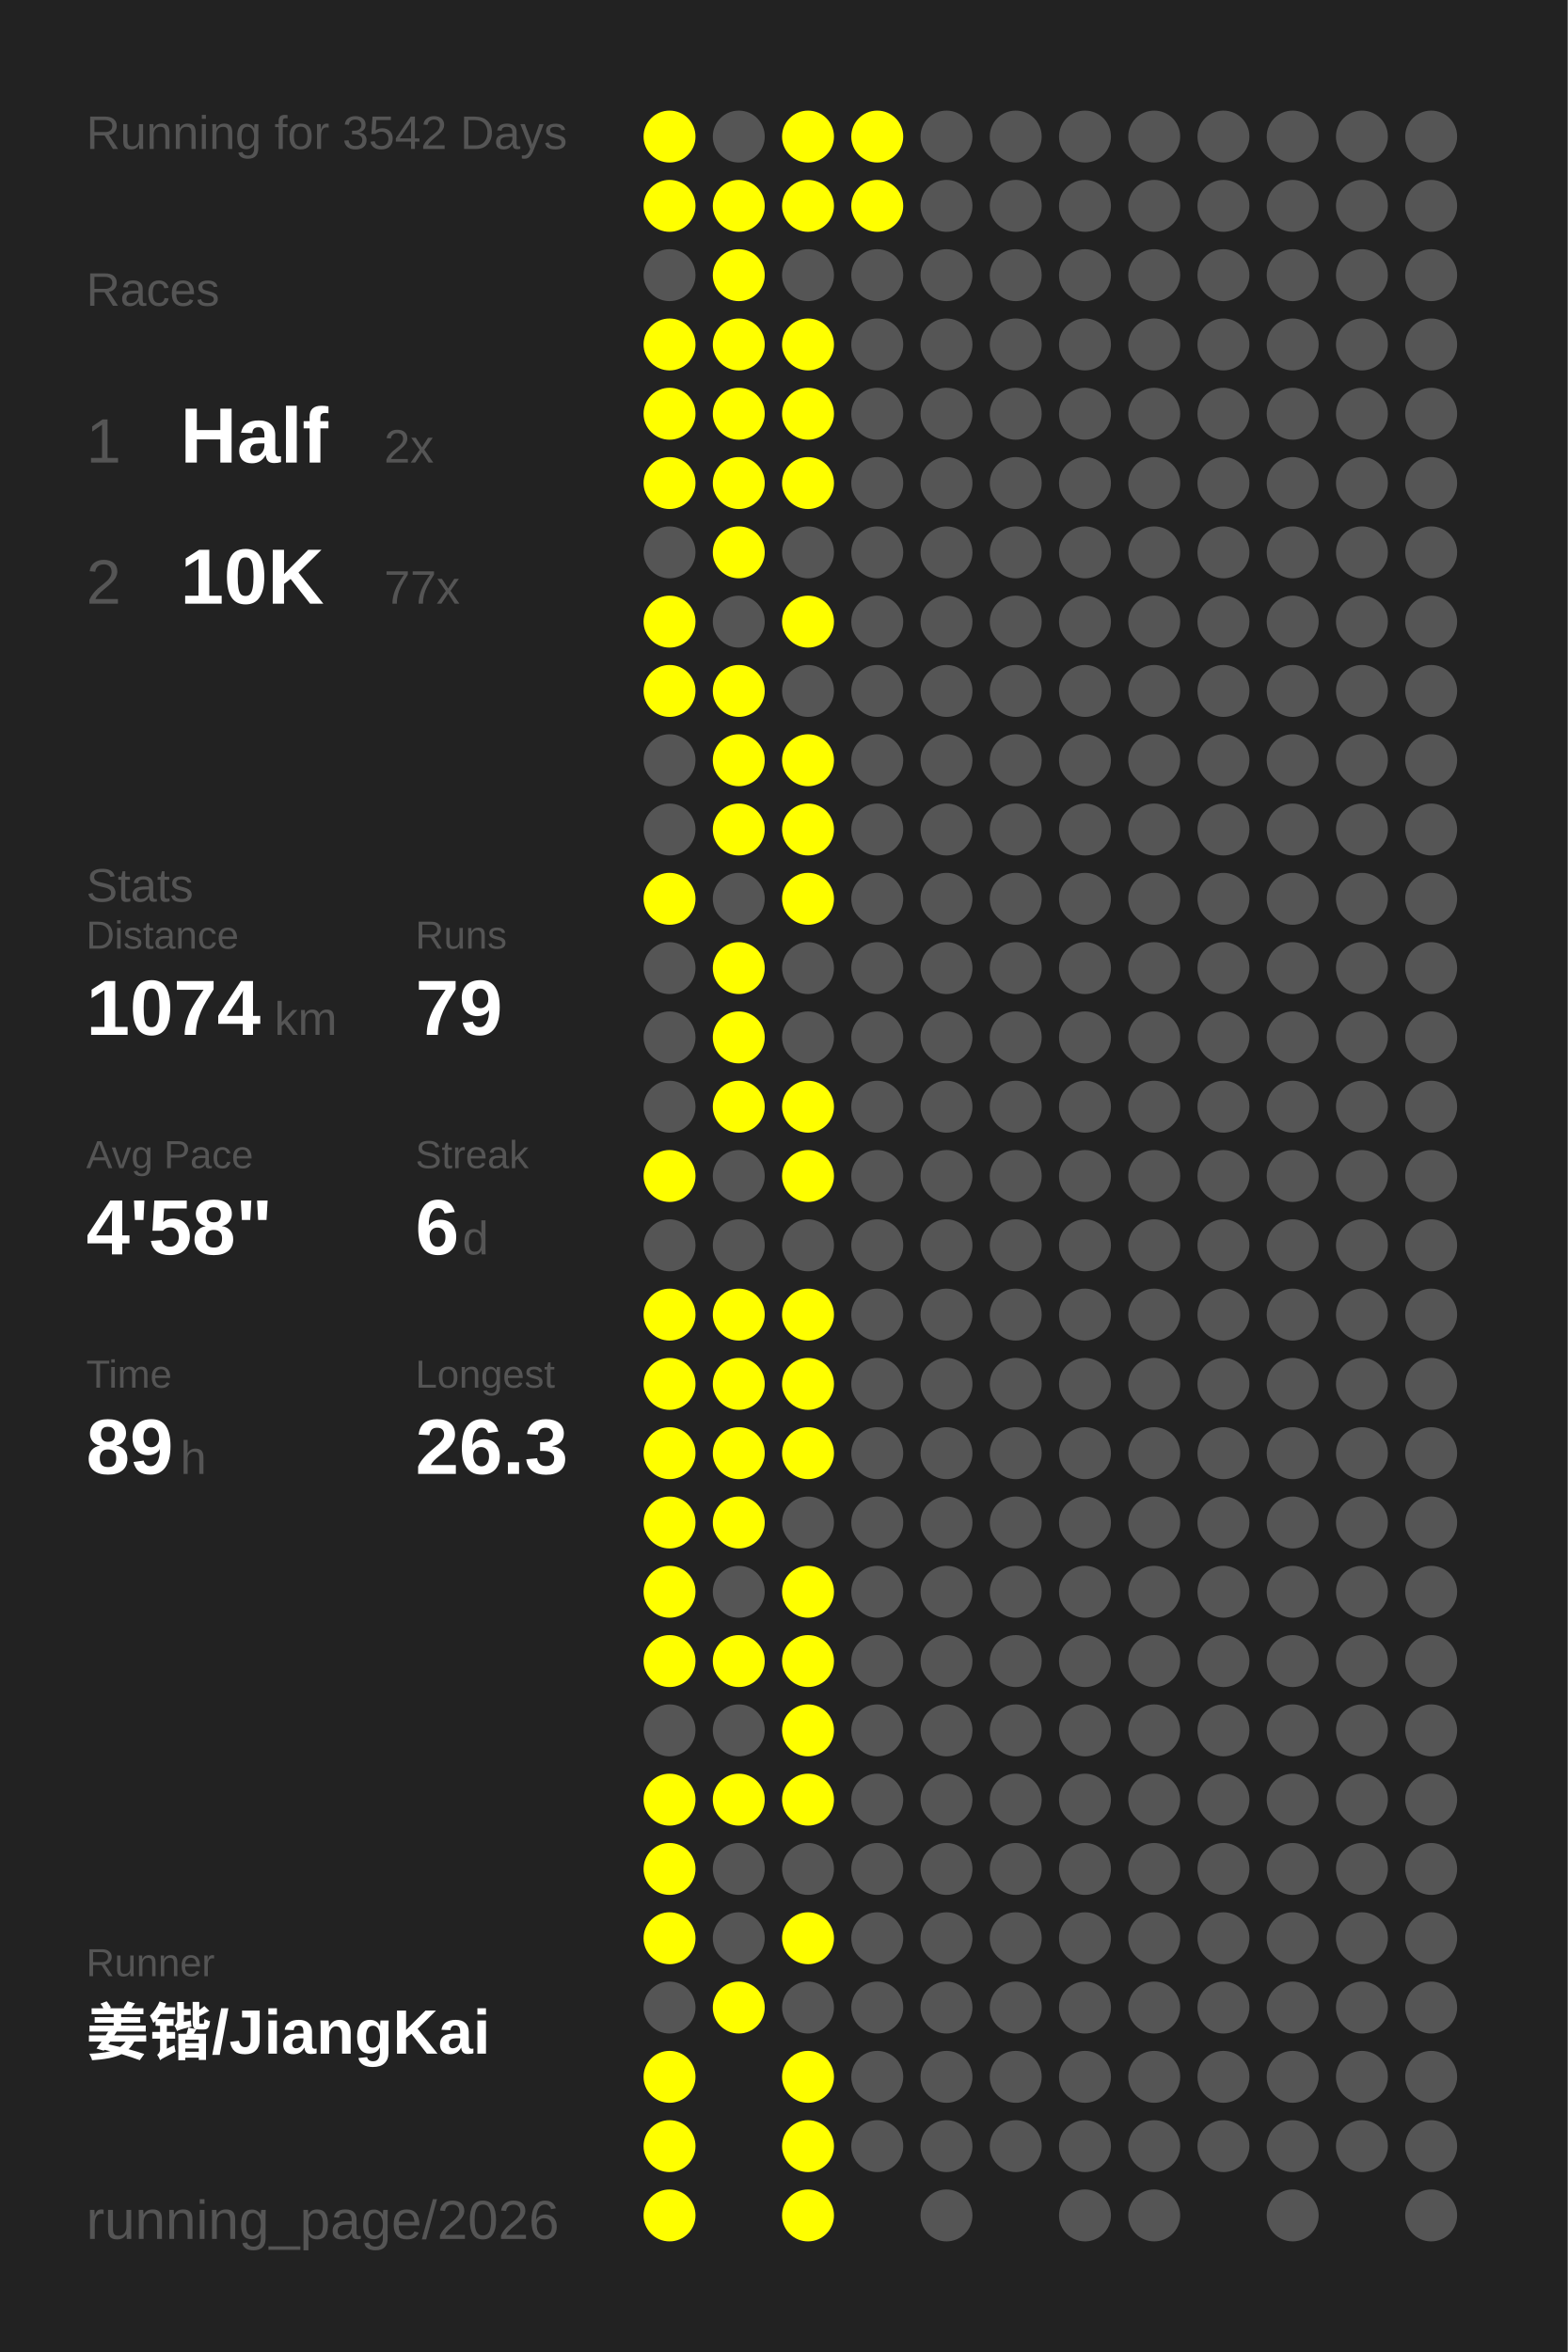
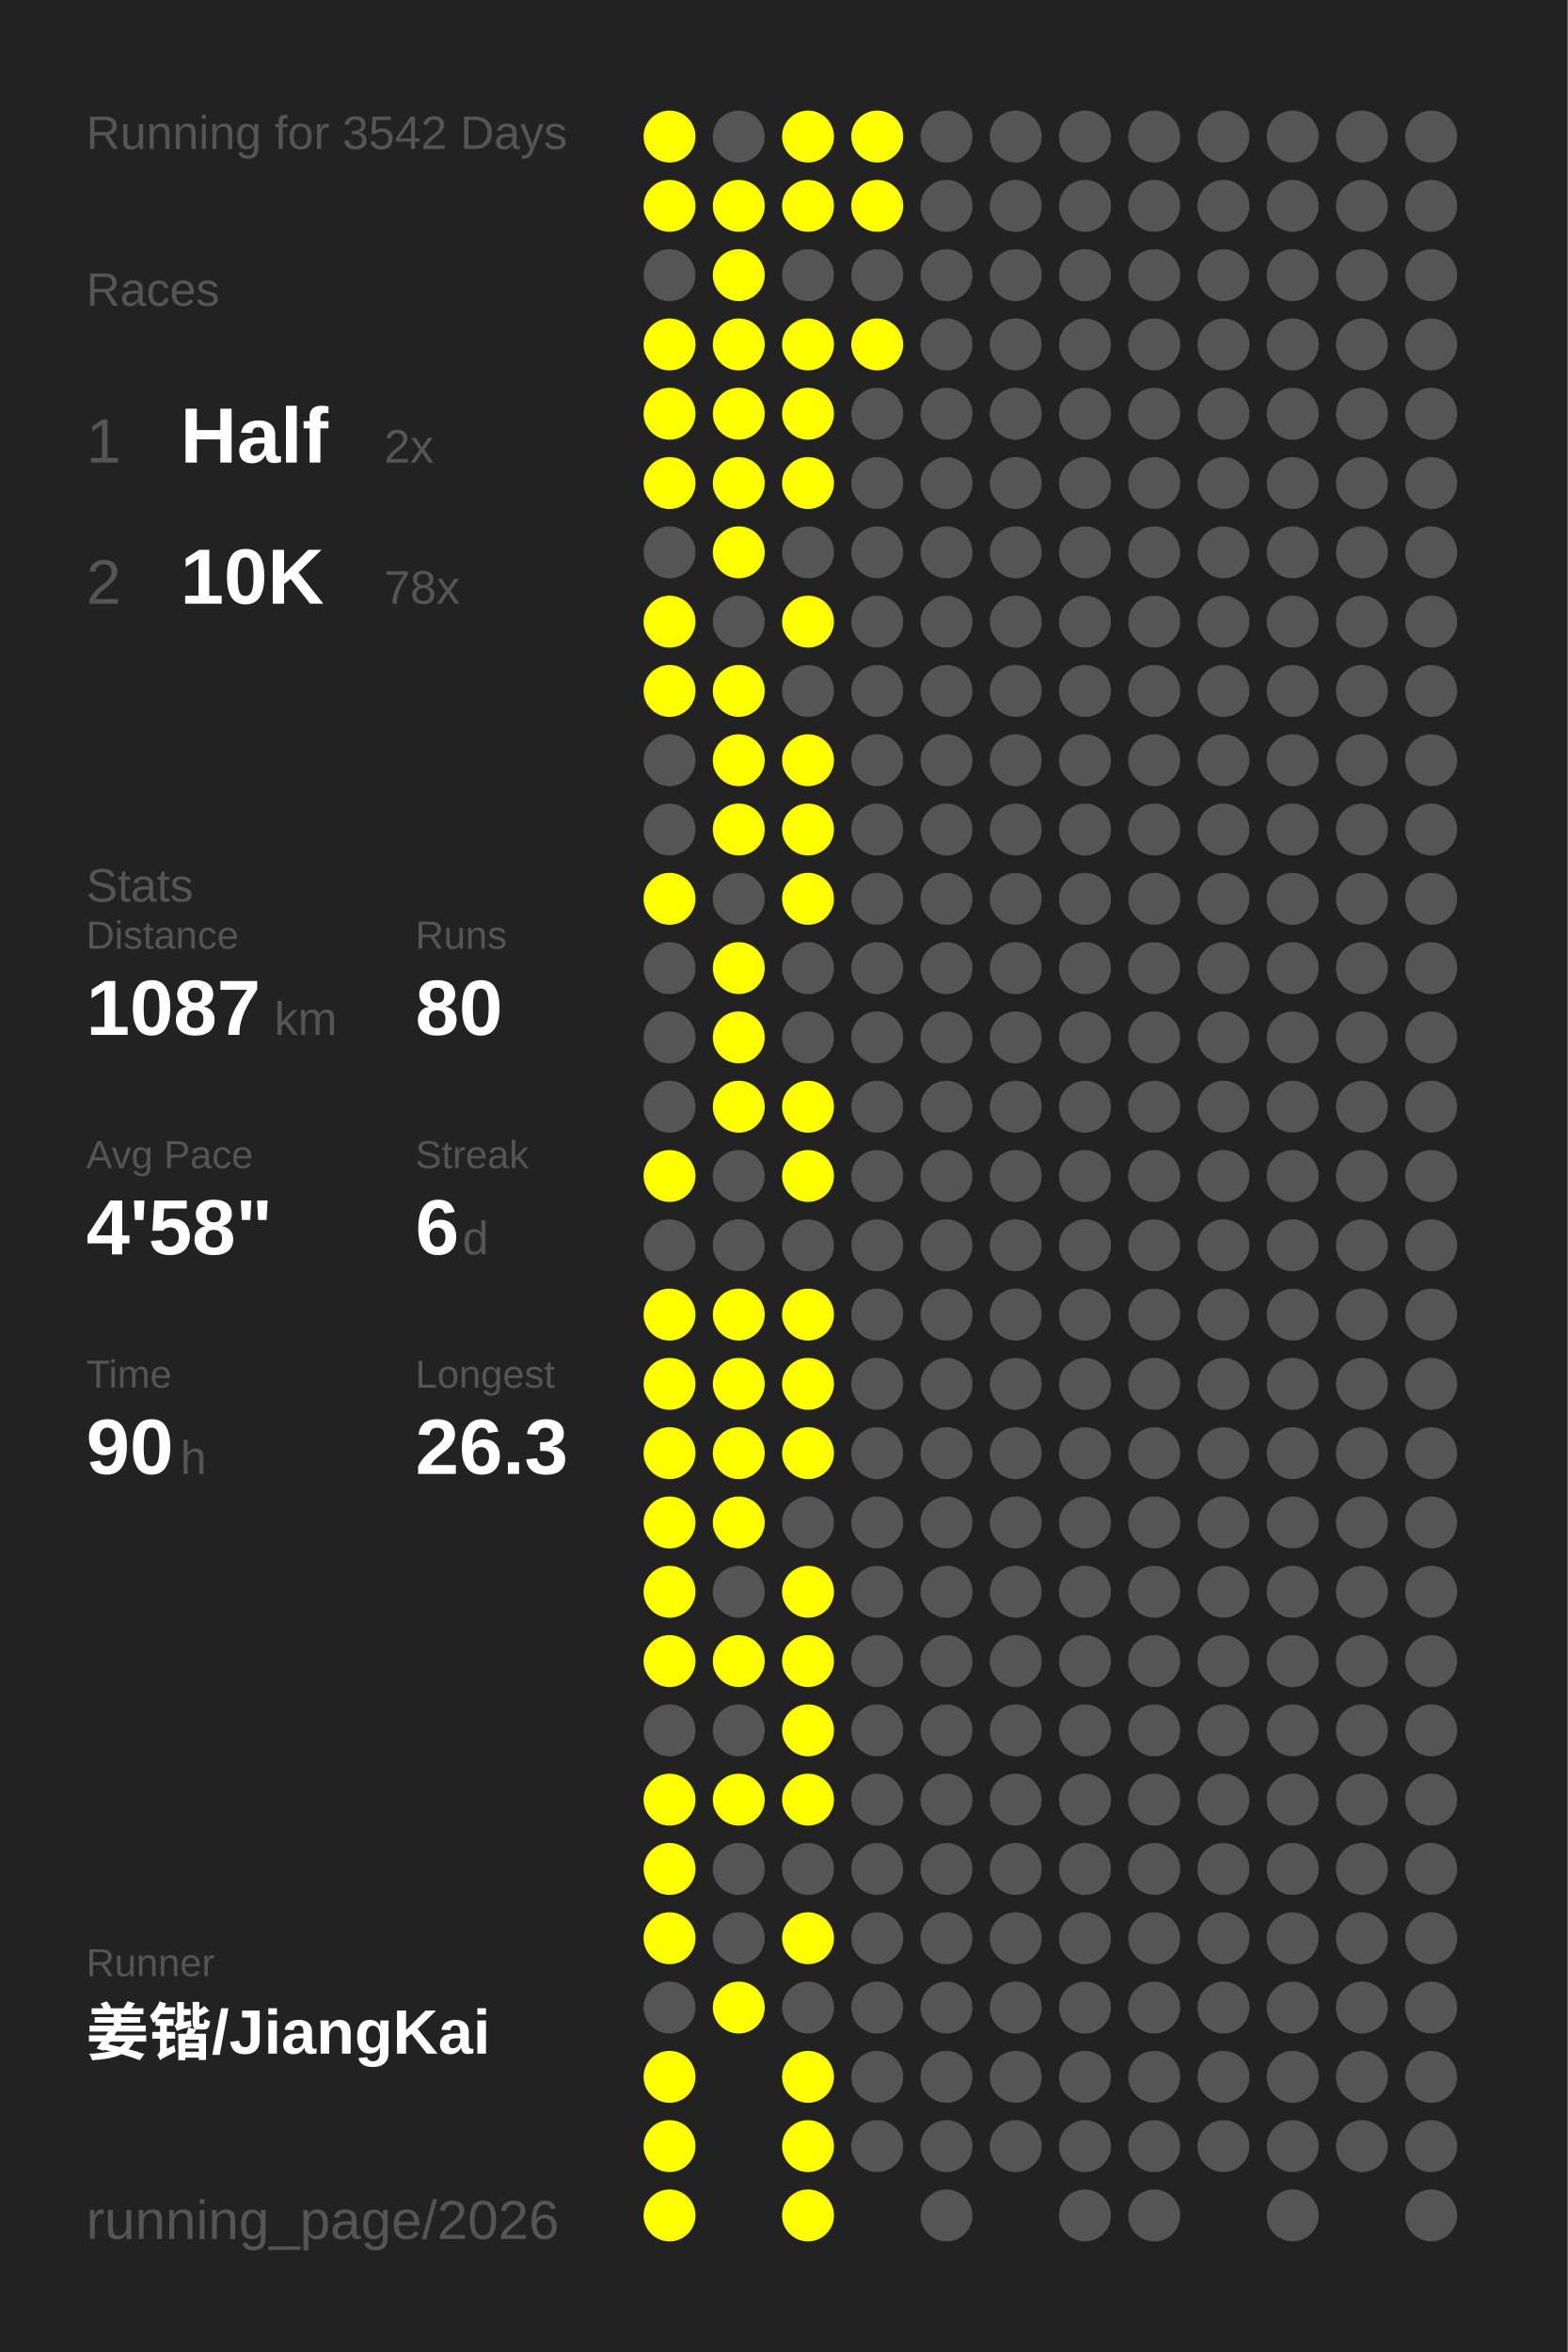
<svg xmlns="http://www.w3.org/2000/svg" baseProfile="full" height="300mm" version="1.1" viewBox="0,0,200,300" width="200mm">
  <defs />
  <rect fill="#222222" height="300" width="200" x="0" y="0" />
  <text fill="#555555" style="font-size:6px; font-family:Arial;" x="11" y="19">Running for 3542 Days</text>
  <text fill="#555555" style="font-size:6px; font-family:Arial;" x="11" y="39">Races</text>
  <text fill="#555555" style="font-size:8px; font-family:Arial;" x="11" y="59">1</text>
  <text fill="#FFFFFF" style="font-size:10px; font-family:Arial; font-weight:bold;" x="23" y="59">Half</text>
  <text fill="#555555" style="font-size:6px; font-family:Arial;" x="49" y="59">2x</text>
  <text fill="#555555" style="font-size:8px; font-family:Arial;" x="11" y="77">2</text>
  <text fill="#FFFFFF" style="font-size:10px; font-family:Arial; font-weight:bold;" x="23" y="77">10K</text>
-   <text fill="#555555" style="font-size:6px; font-family:Arial;" x="49" y="77">77x</text>
+   <text fill="#555555" style="font-size:6px; font-family:Arial;" x="49" y="77">78x</text>
  <text fill="#555555" style="font-size:6px; font-family:Arial;" x="11" y="115">Stats</text>
  <text fill="#555555" style="font-size:5px; font-family:Arial;" x="11" y="121">Distance</text>
-   <text fill="#FFFFFF" style="font-size:10px; font-family:Arial; font-weight:bold;" x="11" y="132">1074</text>
+   <text fill="#FFFFFF" style="font-size:10px; font-family:Arial; font-weight:bold;" x="11" y="132">1087</text>
  <text fill="#555555" style="font-size:6px; font-family:Arial;" x="35" y="132">km</text>
  <text fill="#555555" style="font-size:5px; font-family:Arial;" x="53" y="121">Runs</text>
-   <text fill="#FFFFFF" style="font-size:10px; font-family:Arial; font-weight:bold;" x="53" y="132">79</text>
+   <text fill="#FFFFFF" style="font-size:10px; font-family:Arial; font-weight:bold;" x="53" y="132">80</text>
  <text fill="#555555" style="font-size:5px; font-family:Arial;" x="11" y="149">Avg Pace</text>
  <text fill="#FFFFFF" style="font-size:10px; font-family:Arial; font-weight:bold;" x="11" y="160">4'58"</text>
  <text fill="#555555" style="font-size:5px; font-family:Arial;" x="53" y="149">Streak</text>
  <text fill="#FFFFFF" style="font-size:10px; font-family:Arial; font-weight:bold;" x="53" y="160">6</text>
  <text fill="#555555" style="font-size:6px; font-family:Arial;" x="59" y="160">d</text>
  <text fill="#555555" style="font-size:5px; font-family:Arial;" x="11" y="177">Time</text>
-   <text fill="#FFFFFF" style="font-size:10px; font-family:Arial; font-weight:bold;" x="11" y="188">89</text>
+   <text fill="#FFFFFF" style="font-size:10px; font-family:Arial; font-weight:bold;" x="11" y="188">90</text>
  <text fill="#555555" style="font-size:6px; font-family:Arial;" x="23" y="188">h</text>
  <text fill="#555555" style="font-size:5px; font-family:Arial;" x="53" y="177">Longest</text>
  <text fill="#FFFFFF" style="font-size:10px; font-family:Arial; font-weight:bold;" x="53" y="188">26.3</text>
  <text fill="#555555" style="font-size:5px; font-family:Arial;" x="11" y="252.065">Runner</text>
  <text fill="#FFFFFF" style="font-size:8px; font-family:Arial; font-weight:bold;" x="11" y="262.065">姜锴/JiangKai</text>
  <text fill="#555555" style="font-size:7px; font-family:Arial;" x="11" y="285.581">running_page/2026</text>
  <circle cx="85.417" cy="17.419" fill="#FFFF00" r="3.312" />
  <circle cx="85.417" cy="26.258" fill="#FFFF00" r="3.312" />
  <circle cx="85.417" cy="35.097" fill="#555555" r="3.312" />
  <circle cx="85.417" cy="43.935" fill="#FFFF00" r="3.312" />
  <circle cx="85.417" cy="52.774" fill="#FFFF00" r="3.312" />
  <circle cx="85.417" cy="61.613" fill="#FFFF00" r="3.312" />
  <circle cx="85.417" cy="70.452" fill="#555555" r="3.312" />
  <circle cx="85.417" cy="79.29" fill="#FFFF00" r="3.312" />
  <circle cx="85.417" cy="88.129" fill="#FFFF00" r="3.312" />
  <circle cx="85.417" cy="96.968" fill="#555555" r="3.312" />
  <circle cx="85.417" cy="105.806" fill="#555555" r="3.312" />
  <circle cx="85.417" cy="114.645" fill="#FFFF00" r="3.312" />
  <circle cx="85.417" cy="123.484" fill="#555555" r="3.312" />
  <circle cx="85.417" cy="132.323" fill="#555555" r="3.312" />
  <circle cx="85.417" cy="141.161" fill="#555555" r="3.312" />
  <circle cx="85.417" cy="150" fill="#FFFF00" r="3.312" />
  <circle cx="85.417" cy="158.839" fill="#555555" r="3.312" />
  <circle cx="85.417" cy="167.677" fill="#FFFF00" r="3.312" />
  <circle cx="85.417" cy="176.516" fill="#FFFF00" r="3.312" />
  <circle cx="85.417" cy="185.355" fill="#FFFF00" r="3.312" />
  <circle cx="85.417" cy="194.194" fill="#FFFF00" r="3.312" />
  <circle cx="85.417" cy="203.032" fill="#FFFF00" r="3.312" />
  <circle cx="85.417" cy="211.871" fill="#FFFF00" r="3.312" />
  <circle cx="85.417" cy="220.71" fill="#555555" r="3.312" />
  <circle cx="85.417" cy="229.548" fill="#FFFF00" r="3.312" />
  <circle cx="85.417" cy="238.387" fill="#FFFF00" r="3.312" />
  <circle cx="85.417" cy="247.226" fill="#FFFF00" r="3.312" />
  <circle cx="85.417" cy="256.065" fill="#555555" r="3.312" />
  <circle cx="85.417" cy="264.903" fill="#FFFF00" r="3.312" />
  <circle cx="85.417" cy="273.742" fill="#FFFF00" r="3.312" />
  <circle cx="85.417" cy="282.581" fill="#FFFF00" r="3.312" />
  <circle cx="94.25" cy="17.419" fill="#555555" r="3.312" />
  <circle cx="94.25" cy="26.258" fill="#FFFF00" r="3.312" />
  <circle cx="94.25" cy="35.097" fill="#FFFF00" r="3.312" />
  <circle cx="94.25" cy="43.935" fill="#FFFF00" r="3.312" />
  <circle cx="94.25" cy="52.774" fill="#FFFF00" r="3.312" />
  <circle cx="94.25" cy="61.613" fill="#FFFF00" r="3.312" />
  <circle cx="94.25" cy="70.452" fill="#FFFF00" r="3.312" />
  <circle cx="94.25" cy="79.29" fill="#555555" r="3.312" />
  <circle cx="94.25" cy="88.129" fill="#FFFF00" r="3.312" />
  <circle cx="94.25" cy="96.968" fill="#FFFF00" r="3.312" />
  <circle cx="94.25" cy="105.806" fill="#FFFF00" r="3.312" />
  <circle cx="94.25" cy="114.645" fill="#555555" r="3.312" />
  <circle cx="94.25" cy="123.484" fill="#FFFF00" r="3.312" />
  <circle cx="94.25" cy="132.323" fill="#FFFF00" r="3.312" />
  <circle cx="94.25" cy="141.161" fill="#FFFF00" r="3.312" />
  <circle cx="94.25" cy="150" fill="#555555" r="3.312" />
  <circle cx="94.25" cy="158.839" fill="#555555" r="3.312" />
  <circle cx="94.25" cy="167.677" fill="#FFFF00" r="3.312" />
  <circle cx="94.25" cy="176.516" fill="#FFFF00" r="3.312" />
  <circle cx="94.25" cy="185.355" fill="#FFFF00" r="3.312" />
  <circle cx="94.25" cy="194.194" fill="#FFFF00" r="3.312" />
  <circle cx="94.25" cy="203.032" fill="#555555" r="3.312" />
  <circle cx="94.25" cy="211.871" fill="#FFFF00" r="3.312" />
  <circle cx="94.25" cy="220.71" fill="#555555" r="3.312" />
  <circle cx="94.25" cy="229.548" fill="#FFFF00" r="3.312" />
  <circle cx="94.25" cy="238.387" fill="#555555" r="3.312" />
  <circle cx="94.25" cy="247.226" fill="#555555" r="3.312" />
  <circle cx="94.25" cy="256.065" fill="#FFFF00" r="3.312" />
  <circle cx="103.083" cy="17.419" fill="#FFFF00" r="3.312" />
  <circle cx="103.083" cy="26.258" fill="#FFFF00" r="3.312" />
  <circle cx="103.083" cy="35.097" fill="#555555" r="3.312" />
  <circle cx="103.083" cy="43.935" fill="#FFFF00" r="3.312" />
  <circle cx="103.083" cy="52.774" fill="#FFFF00" r="3.312" />
  <circle cx="103.083" cy="61.613" fill="#FFFF00" r="3.312" />
  <circle cx="103.083" cy="70.452" fill="#555555" r="3.312" />
  <circle cx="103.083" cy="79.29" fill="#FFFF00" r="3.312" />
  <circle cx="103.083" cy="88.129" fill="#555555" r="3.312" />
  <circle cx="103.083" cy="96.968" fill="#FFFF00" r="3.312" />
  <circle cx="103.083" cy="105.806" fill="#FFFF00" r="3.312" />
  <circle cx="103.083" cy="114.645" fill="#FFFF00" r="3.312" />
  <circle cx="103.083" cy="123.484" fill="#555555" r="3.312" />
  <circle cx="103.083" cy="132.323" fill="#555555" r="3.312" />
  <circle cx="103.083" cy="141.161" fill="#FFFF00" r="3.312" />
  <circle cx="103.083" cy="150" fill="#FFFF00" r="3.312" />
  <circle cx="103.083" cy="158.839" fill="#555555" r="3.312" />
  <circle cx="103.083" cy="167.677" fill="#FFFF00" r="3.312" />
  <circle cx="103.083" cy="176.516" fill="#FFFF00" r="3.312" />
  <circle cx="103.083" cy="185.355" fill="#FFFF00" r="3.312" />
  <circle cx="103.083" cy="194.194" fill="#555555" r="3.312" />
  <circle cx="103.083" cy="203.032" fill="#FFFF00" r="3.312" />
  <circle cx="103.083" cy="211.871" fill="#FFFF00" r="3.312" />
  <circle cx="103.083" cy="220.71" fill="#FFFF00" r="3.312" />
  <circle cx="103.083" cy="229.548" fill="#FFFF00" r="3.312" />
  <circle cx="103.083" cy="238.387" fill="#555555" r="3.312" />
  <circle cx="103.083" cy="247.226" fill="#FFFF00" r="3.312" />
  <circle cx="103.083" cy="256.065" fill="#555555" r="3.312" />
  <circle cx="103.083" cy="264.903" fill="#FFFF00" r="3.312" />
  <circle cx="103.083" cy="273.742" fill="#FFFF00" r="3.312" />
  <circle cx="103.083" cy="282.581" fill="#FFFF00" r="3.312" />
  <circle cx="111.917" cy="17.419" fill="#FFFF00" r="3.312" />
  <circle cx="111.917" cy="26.258" fill="#FFFF00" r="3.312" />
  <circle cx="111.917" cy="35.097" fill="#555555" r="3.312" />
-   <circle cx="111.917" cy="43.935" fill="#555555" r="3.312" />
+   <circle cx="111.917" cy="43.935" fill="#FFFF00" r="3.312" />
  <circle cx="111.917" cy="52.774" fill="#555555" r="3.312" />
  <circle cx="111.917" cy="61.613" fill="#555555" r="3.312" />
  <circle cx="111.917" cy="70.452" fill="#555555" r="3.312" />
  <circle cx="111.917" cy="79.29" fill="#555555" r="3.312" />
  <circle cx="111.917" cy="88.129" fill="#555555" r="3.312" />
  <circle cx="111.917" cy="96.968" fill="#555555" r="3.312" />
  <circle cx="111.917" cy="105.806" fill="#555555" r="3.312" />
  <circle cx="111.917" cy="114.645" fill="#555555" r="3.312" />
  <circle cx="111.917" cy="123.484" fill="#555555" r="3.312" />
  <circle cx="111.917" cy="132.323" fill="#555555" r="3.312" />
  <circle cx="111.917" cy="141.161" fill="#555555" r="3.312" />
  <circle cx="111.917" cy="150" fill="#555555" r="3.312" />
  <circle cx="111.917" cy="158.839" fill="#555555" r="3.312" />
  <circle cx="111.917" cy="167.677" fill="#555555" r="3.312" />
  <circle cx="111.917" cy="176.516" fill="#555555" r="3.312" />
  <circle cx="111.917" cy="185.355" fill="#555555" r="3.312" />
  <circle cx="111.917" cy="194.194" fill="#555555" r="3.312" />
  <circle cx="111.917" cy="203.032" fill="#555555" r="3.312" />
  <circle cx="111.917" cy="211.871" fill="#555555" r="3.312" />
  <circle cx="111.917" cy="220.71" fill="#555555" r="3.312" />
  <circle cx="111.917" cy="229.548" fill="#555555" r="3.312" />
  <circle cx="111.917" cy="238.387" fill="#555555" r="3.312" />
  <circle cx="111.917" cy="247.226" fill="#555555" r="3.312" />
  <circle cx="111.917" cy="256.065" fill="#555555" r="3.312" />
  <circle cx="111.917" cy="264.903" fill="#555555" r="3.312" />
  <circle cx="111.917" cy="273.742" fill="#555555" r="3.312" />
  <circle cx="120.75" cy="17.419" fill="#555555" r="3.312" />
  <circle cx="120.75" cy="26.258" fill="#555555" r="3.312" />
  <circle cx="120.75" cy="35.097" fill="#555555" r="3.312" />
  <circle cx="120.75" cy="43.935" fill="#555555" r="3.312" />
  <circle cx="120.75" cy="52.774" fill="#555555" r="3.312" />
  <circle cx="120.75" cy="61.613" fill="#555555" r="3.312" />
  <circle cx="120.75" cy="70.452" fill="#555555" r="3.312" />
  <circle cx="120.75" cy="79.29" fill="#555555" r="3.312" />
  <circle cx="120.75" cy="88.129" fill="#555555" r="3.312" />
  <circle cx="120.75" cy="96.968" fill="#555555" r="3.312" />
  <circle cx="120.75" cy="105.806" fill="#555555" r="3.312" />
  <circle cx="120.75" cy="114.645" fill="#555555" r="3.312" />
  <circle cx="120.75" cy="123.484" fill="#555555" r="3.312" />
  <circle cx="120.75" cy="132.323" fill="#555555" r="3.312" />
  <circle cx="120.75" cy="141.161" fill="#555555" r="3.312" />
  <circle cx="120.75" cy="150" fill="#555555" r="3.312" />
  <circle cx="120.75" cy="158.839" fill="#555555" r="3.312" />
  <circle cx="120.75" cy="167.677" fill="#555555" r="3.312" />
  <circle cx="120.75" cy="176.516" fill="#555555" r="3.312" />
  <circle cx="120.75" cy="185.355" fill="#555555" r="3.312" />
  <circle cx="120.75" cy="194.194" fill="#555555" r="3.312" />
  <circle cx="120.75" cy="203.032" fill="#555555" r="3.312" />
  <circle cx="120.75" cy="211.871" fill="#555555" r="3.312" />
  <circle cx="120.75" cy="220.71" fill="#555555" r="3.312" />
  <circle cx="120.75" cy="229.548" fill="#555555" r="3.312" />
  <circle cx="120.75" cy="238.387" fill="#555555" r="3.312" />
  <circle cx="120.75" cy="247.226" fill="#555555" r="3.312" />
  <circle cx="120.75" cy="256.065" fill="#555555" r="3.312" />
  <circle cx="120.75" cy="264.903" fill="#555555" r="3.312" />
  <circle cx="120.75" cy="273.742" fill="#555555" r="3.312" />
  <circle cx="120.75" cy="282.581" fill="#555555" r="3.312" />
  <circle cx="129.583" cy="17.419" fill="#555555" r="3.312" />
  <circle cx="129.583" cy="26.258" fill="#555555" r="3.312" />
  <circle cx="129.583" cy="35.097" fill="#555555" r="3.312" />
  <circle cx="129.583" cy="43.935" fill="#555555" r="3.312" />
  <circle cx="129.583" cy="52.774" fill="#555555" r="3.312" />
  <circle cx="129.583" cy="61.613" fill="#555555" r="3.312" />
  <circle cx="129.583" cy="70.452" fill="#555555" r="3.312" />
  <circle cx="129.583" cy="79.29" fill="#555555" r="3.312" />
  <circle cx="129.583" cy="88.129" fill="#555555" r="3.312" />
  <circle cx="129.583" cy="96.968" fill="#555555" r="3.312" />
  <circle cx="129.583" cy="105.806" fill="#555555" r="3.312" />
  <circle cx="129.583" cy="114.645" fill="#555555" r="3.312" />
  <circle cx="129.583" cy="123.484" fill="#555555" r="3.312" />
  <circle cx="129.583" cy="132.323" fill="#555555" r="3.312" />
  <circle cx="129.583" cy="141.161" fill="#555555" r="3.312" />
  <circle cx="129.583" cy="150" fill="#555555" r="3.312" />
  <circle cx="129.583" cy="158.839" fill="#555555" r="3.312" />
  <circle cx="129.583" cy="167.677" fill="#555555" r="3.312" />
  <circle cx="129.583" cy="176.516" fill="#555555" r="3.312" />
  <circle cx="129.583" cy="185.355" fill="#555555" r="3.312" />
  <circle cx="129.583" cy="194.194" fill="#555555" r="3.312" />
  <circle cx="129.583" cy="203.032" fill="#555555" r="3.312" />
  <circle cx="129.583" cy="211.871" fill="#555555" r="3.312" />
  <circle cx="129.583" cy="220.71" fill="#555555" r="3.312" />
  <circle cx="129.583" cy="229.548" fill="#555555" r="3.312" />
  <circle cx="129.583" cy="238.387" fill="#555555" r="3.312" />
  <circle cx="129.583" cy="247.226" fill="#555555" r="3.312" />
  <circle cx="129.583" cy="256.065" fill="#555555" r="3.312" />
  <circle cx="129.583" cy="264.903" fill="#555555" r="3.312" />
  <circle cx="129.583" cy="273.742" fill="#555555" r="3.312" />
  <circle cx="138.417" cy="17.419" fill="#555555" r="3.312" />
  <circle cx="138.417" cy="26.258" fill="#555555" r="3.312" />
  <circle cx="138.417" cy="35.097" fill="#555555" r="3.312" />
  <circle cx="138.417" cy="43.935" fill="#555555" r="3.312" />
  <circle cx="138.417" cy="52.774" fill="#555555" r="3.312" />
  <circle cx="138.417" cy="61.613" fill="#555555" r="3.312" />
  <circle cx="138.417" cy="70.452" fill="#555555" r="3.312" />
  <circle cx="138.417" cy="79.29" fill="#555555" r="3.312" />
  <circle cx="138.417" cy="88.129" fill="#555555" r="3.312" />
  <circle cx="138.417" cy="96.968" fill="#555555" r="3.312" />
  <circle cx="138.417" cy="105.806" fill="#555555" r="3.312" />
  <circle cx="138.417" cy="114.645" fill="#555555" r="3.312" />
  <circle cx="138.417" cy="123.484" fill="#555555" r="3.312" />
  <circle cx="138.417" cy="132.323" fill="#555555" r="3.312" />
  <circle cx="138.417" cy="141.161" fill="#555555" r="3.312" />
  <circle cx="138.417" cy="150" fill="#555555" r="3.312" />
  <circle cx="138.417" cy="158.839" fill="#555555" r="3.312" />
  <circle cx="138.417" cy="167.677" fill="#555555" r="3.312" />
  <circle cx="138.417" cy="176.516" fill="#555555" r="3.312" />
  <circle cx="138.417" cy="185.355" fill="#555555" r="3.312" />
  <circle cx="138.417" cy="194.194" fill="#555555" r="3.312" />
  <circle cx="138.417" cy="203.032" fill="#555555" r="3.312" />
  <circle cx="138.417" cy="211.871" fill="#555555" r="3.312" />
  <circle cx="138.417" cy="220.71" fill="#555555" r="3.312" />
  <circle cx="138.417" cy="229.548" fill="#555555" r="3.312" />
  <circle cx="138.417" cy="238.387" fill="#555555" r="3.312" />
  <circle cx="138.417" cy="247.226" fill="#555555" r="3.312" />
  <circle cx="138.417" cy="256.065" fill="#555555" r="3.312" />
  <circle cx="138.417" cy="264.903" fill="#555555" r="3.312" />
  <circle cx="138.417" cy="273.742" fill="#555555" r="3.312" />
  <circle cx="138.417" cy="282.581" fill="#555555" r="3.312" />
  <circle cx="147.25" cy="17.419" fill="#555555" r="3.312" />
  <circle cx="147.25" cy="26.258" fill="#555555" r="3.312" />
  <circle cx="147.25" cy="35.097" fill="#555555" r="3.312" />
  <circle cx="147.25" cy="43.935" fill="#555555" r="3.312" />
  <circle cx="147.25" cy="52.774" fill="#555555" r="3.312" />
  <circle cx="147.25" cy="61.613" fill="#555555" r="3.312" />
  <circle cx="147.25" cy="70.452" fill="#555555" r="3.312" />
  <circle cx="147.25" cy="79.29" fill="#555555" r="3.312" />
  <circle cx="147.25" cy="88.129" fill="#555555" r="3.312" />
  <circle cx="147.25" cy="96.968" fill="#555555" r="3.312" />
  <circle cx="147.25" cy="105.806" fill="#555555" r="3.312" />
  <circle cx="147.25" cy="114.645" fill="#555555" r="3.312" />
  <circle cx="147.25" cy="123.484" fill="#555555" r="3.312" />
  <circle cx="147.25" cy="132.323" fill="#555555" r="3.312" />
  <circle cx="147.25" cy="141.161" fill="#555555" r="3.312" />
  <circle cx="147.25" cy="150" fill="#555555" r="3.312" />
  <circle cx="147.25" cy="158.839" fill="#555555" r="3.312" />
  <circle cx="147.25" cy="167.677" fill="#555555" r="3.312" />
  <circle cx="147.25" cy="176.516" fill="#555555" r="3.312" />
  <circle cx="147.25" cy="185.355" fill="#555555" r="3.312" />
  <circle cx="147.25" cy="194.194" fill="#555555" r="3.312" />
  <circle cx="147.25" cy="203.032" fill="#555555" r="3.312" />
  <circle cx="147.25" cy="211.871" fill="#555555" r="3.312" />
  <circle cx="147.25" cy="220.71" fill="#555555" r="3.312" />
  <circle cx="147.25" cy="229.548" fill="#555555" r="3.312" />
  <circle cx="147.25" cy="238.387" fill="#555555" r="3.312" />
  <circle cx="147.25" cy="247.226" fill="#555555" r="3.312" />
  <circle cx="147.25" cy="256.065" fill="#555555" r="3.312" />
  <circle cx="147.25" cy="264.903" fill="#555555" r="3.312" />
  <circle cx="147.25" cy="273.742" fill="#555555" r="3.312" />
  <circle cx="147.25" cy="282.581" fill="#555555" r="3.312" />
  <circle cx="156.083" cy="17.419" fill="#555555" r="3.312" />
  <circle cx="156.083" cy="26.258" fill="#555555" r="3.312" />
  <circle cx="156.083" cy="35.097" fill="#555555" r="3.312" />
  <circle cx="156.083" cy="43.935" fill="#555555" r="3.312" />
  <circle cx="156.083" cy="52.774" fill="#555555" r="3.312" />
  <circle cx="156.083" cy="61.613" fill="#555555" r="3.312" />
  <circle cx="156.083" cy="70.452" fill="#555555" r="3.312" />
  <circle cx="156.083" cy="79.29" fill="#555555" r="3.312" />
  <circle cx="156.083" cy="88.129" fill="#555555" r="3.312" />
  <circle cx="156.083" cy="96.968" fill="#555555" r="3.312" />
  <circle cx="156.083" cy="105.806" fill="#555555" r="3.312" />
  <circle cx="156.083" cy="114.645" fill="#555555" r="3.312" />
  <circle cx="156.083" cy="123.484" fill="#555555" r="3.312" />
  <circle cx="156.083" cy="132.323" fill="#555555" r="3.312" />
  <circle cx="156.083" cy="141.161" fill="#555555" r="3.312" />
  <circle cx="156.083" cy="150" fill="#555555" r="3.312" />
  <circle cx="156.083" cy="158.839" fill="#555555" r="3.312" />
  <circle cx="156.083" cy="167.677" fill="#555555" r="3.312" />
  <circle cx="156.083" cy="176.516" fill="#555555" r="3.312" />
  <circle cx="156.083" cy="185.355" fill="#555555" r="3.312" />
  <circle cx="156.083" cy="194.194" fill="#555555" r="3.312" />
  <circle cx="156.083" cy="203.032" fill="#555555" r="3.312" />
  <circle cx="156.083" cy="211.871" fill="#555555" r="3.312" />
  <circle cx="156.083" cy="220.71" fill="#555555" r="3.312" />
  <circle cx="156.083" cy="229.548" fill="#555555" r="3.312" />
  <circle cx="156.083" cy="238.387" fill="#555555" r="3.312" />
  <circle cx="156.083" cy="247.226" fill="#555555" r="3.312" />
  <circle cx="156.083" cy="256.065" fill="#555555" r="3.312" />
  <circle cx="156.083" cy="264.903" fill="#555555" r="3.312" />
  <circle cx="156.083" cy="273.742" fill="#555555" r="3.312" />
  <circle cx="164.917" cy="17.419" fill="#555555" r="3.312" />
  <circle cx="164.917" cy="26.258" fill="#555555" r="3.312" />
  <circle cx="164.917" cy="35.097" fill="#555555" r="3.312" />
  <circle cx="164.917" cy="43.935" fill="#555555" r="3.312" />
  <circle cx="164.917" cy="52.774" fill="#555555" r="3.312" />
  <circle cx="164.917" cy="61.613" fill="#555555" r="3.312" />
  <circle cx="164.917" cy="70.452" fill="#555555" r="3.312" />
  <circle cx="164.917" cy="79.29" fill="#555555" r="3.312" />
  <circle cx="164.917" cy="88.129" fill="#555555" r="3.312" />
  <circle cx="164.917" cy="96.968" fill="#555555" r="3.312" />
  <circle cx="164.917" cy="105.806" fill="#555555" r="3.312" />
  <circle cx="164.917" cy="114.645" fill="#555555" r="3.312" />
  <circle cx="164.917" cy="123.484" fill="#555555" r="3.312" />
  <circle cx="164.917" cy="132.323" fill="#555555" r="3.312" />
  <circle cx="164.917" cy="141.161" fill="#555555" r="3.312" />
  <circle cx="164.917" cy="150" fill="#555555" r="3.312" />
  <circle cx="164.917" cy="158.839" fill="#555555" r="3.312" />
  <circle cx="164.917" cy="167.677" fill="#555555" r="3.312" />
  <circle cx="164.917" cy="176.516" fill="#555555" r="3.312" />
  <circle cx="164.917" cy="185.355" fill="#555555" r="3.312" />
  <circle cx="164.917" cy="194.194" fill="#555555" r="3.312" />
  <circle cx="164.917" cy="203.032" fill="#555555" r="3.312" />
  <circle cx="164.917" cy="211.871" fill="#555555" r="3.312" />
  <circle cx="164.917" cy="220.71" fill="#555555" r="3.312" />
  <circle cx="164.917" cy="229.548" fill="#555555" r="3.312" />
  <circle cx="164.917" cy="238.387" fill="#555555" r="3.312" />
  <circle cx="164.917" cy="247.226" fill="#555555" r="3.312" />
  <circle cx="164.917" cy="256.065" fill="#555555" r="3.312" />
  <circle cx="164.917" cy="264.903" fill="#555555" r="3.312" />
  <circle cx="164.917" cy="273.742" fill="#555555" r="3.312" />
  <circle cx="164.917" cy="282.581" fill="#555555" r="3.312" />
  <circle cx="173.75" cy="17.419" fill="#555555" r="3.312" />
  <circle cx="173.75" cy="26.258" fill="#555555" r="3.312" />
  <circle cx="173.75" cy="35.097" fill="#555555" r="3.312" />
  <circle cx="173.75" cy="43.935" fill="#555555" r="3.312" />
  <circle cx="173.75" cy="52.774" fill="#555555" r="3.312" />
  <circle cx="173.75" cy="61.613" fill="#555555" r="3.312" />
  <circle cx="173.75" cy="70.452" fill="#555555" r="3.312" />
  <circle cx="173.75" cy="79.29" fill="#555555" r="3.312" />
  <circle cx="173.75" cy="88.129" fill="#555555" r="3.312" />
  <circle cx="173.75" cy="96.968" fill="#555555" r="3.312" />
  <circle cx="173.75" cy="105.806" fill="#555555" r="3.312" />
  <circle cx="173.75" cy="114.645" fill="#555555" r="3.312" />
  <circle cx="173.75" cy="123.484" fill="#555555" r="3.312" />
  <circle cx="173.75" cy="132.323" fill="#555555" r="3.312" />
  <circle cx="173.75" cy="141.161" fill="#555555" r="3.312" />
  <circle cx="173.75" cy="150" fill="#555555" r="3.312" />
  <circle cx="173.75" cy="158.839" fill="#555555" r="3.312" />
  <circle cx="173.75" cy="167.677" fill="#555555" r="3.312" />
  <circle cx="173.75" cy="176.516" fill="#555555" r="3.312" />
  <circle cx="173.75" cy="185.355" fill="#555555" r="3.312" />
  <circle cx="173.75" cy="194.194" fill="#555555" r="3.312" />
  <circle cx="173.75" cy="203.032" fill="#555555" r="3.312" />
  <circle cx="173.75" cy="211.871" fill="#555555" r="3.312" />
  <circle cx="173.75" cy="220.71" fill="#555555" r="3.312" />
  <circle cx="173.75" cy="229.548" fill="#555555" r="3.312" />
  <circle cx="173.75" cy="238.387" fill="#555555" r="3.312" />
  <circle cx="173.75" cy="247.226" fill="#555555" r="3.312" />
  <circle cx="173.75" cy="256.065" fill="#555555" r="3.312" />
  <circle cx="173.75" cy="264.903" fill="#555555" r="3.312" />
  <circle cx="173.75" cy="273.742" fill="#555555" r="3.312" />
  <circle cx="182.583" cy="17.419" fill="#555555" r="3.312" />
  <circle cx="182.583" cy="26.258" fill="#555555" r="3.312" />
  <circle cx="182.583" cy="35.097" fill="#555555" r="3.312" />
  <circle cx="182.583" cy="43.935" fill="#555555" r="3.312" />
  <circle cx="182.583" cy="52.774" fill="#555555" r="3.312" />
  <circle cx="182.583" cy="61.613" fill="#555555" r="3.312" />
  <circle cx="182.583" cy="70.452" fill="#555555" r="3.312" />
  <circle cx="182.583" cy="79.29" fill="#555555" r="3.312" />
  <circle cx="182.583" cy="88.129" fill="#555555" r="3.312" />
  <circle cx="182.583" cy="96.968" fill="#555555" r="3.312" />
  <circle cx="182.583" cy="105.806" fill="#555555" r="3.312" />
  <circle cx="182.583" cy="114.645" fill="#555555" r="3.312" />
  <circle cx="182.583" cy="123.484" fill="#555555" r="3.312" />
  <circle cx="182.583" cy="132.323" fill="#555555" r="3.312" />
  <circle cx="182.583" cy="141.161" fill="#555555" r="3.312" />
  <circle cx="182.583" cy="150" fill="#555555" r="3.312" />
  <circle cx="182.583" cy="158.839" fill="#555555" r="3.312" />
  <circle cx="182.583" cy="167.677" fill="#555555" r="3.312" />
  <circle cx="182.583" cy="176.516" fill="#555555" r="3.312" />
  <circle cx="182.583" cy="185.355" fill="#555555" r="3.312" />
  <circle cx="182.583" cy="194.194" fill="#555555" r="3.312" />
  <circle cx="182.583" cy="203.032" fill="#555555" r="3.312" />
  <circle cx="182.583" cy="211.871" fill="#555555" r="3.312" />
  <circle cx="182.583" cy="220.71" fill="#555555" r="3.312" />
  <circle cx="182.583" cy="229.548" fill="#555555" r="3.312" />
  <circle cx="182.583" cy="238.387" fill="#555555" r="3.312" />
  <circle cx="182.583" cy="247.226" fill="#555555" r="3.312" />
  <circle cx="182.583" cy="256.065" fill="#555555" r="3.312" />
  <circle cx="182.583" cy="264.903" fill="#555555" r="3.312" />
  <circle cx="182.583" cy="273.742" fill="#555555" r="3.312" />
  <circle cx="182.583" cy="282.581" fill="#555555" r="3.312" />
</svg>
